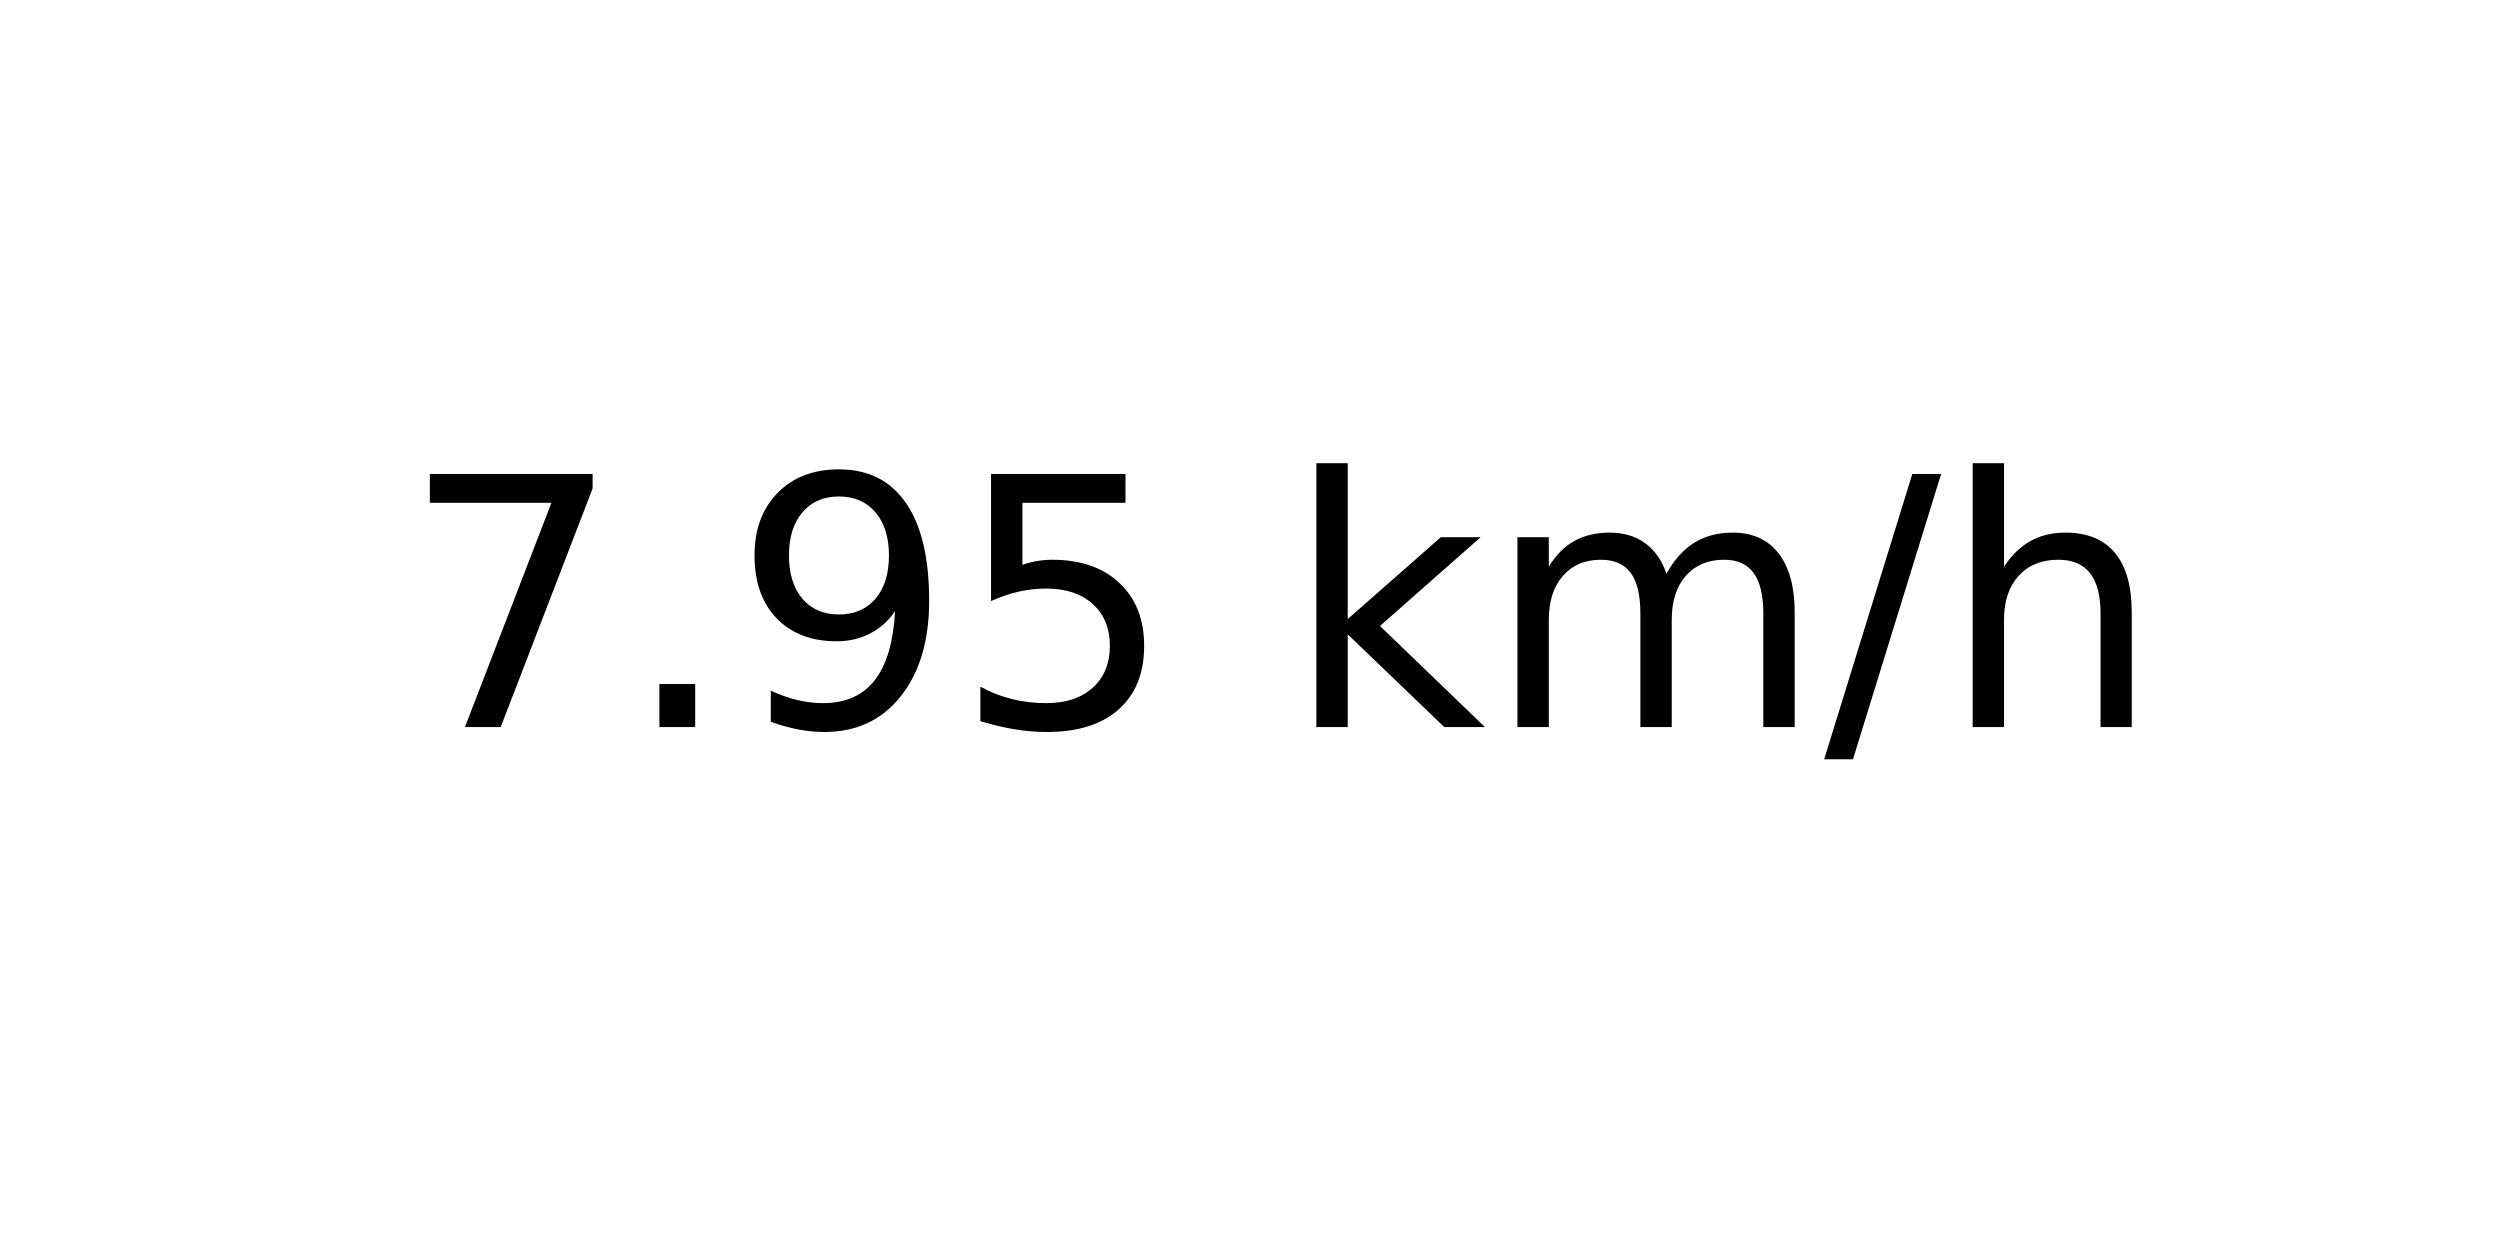
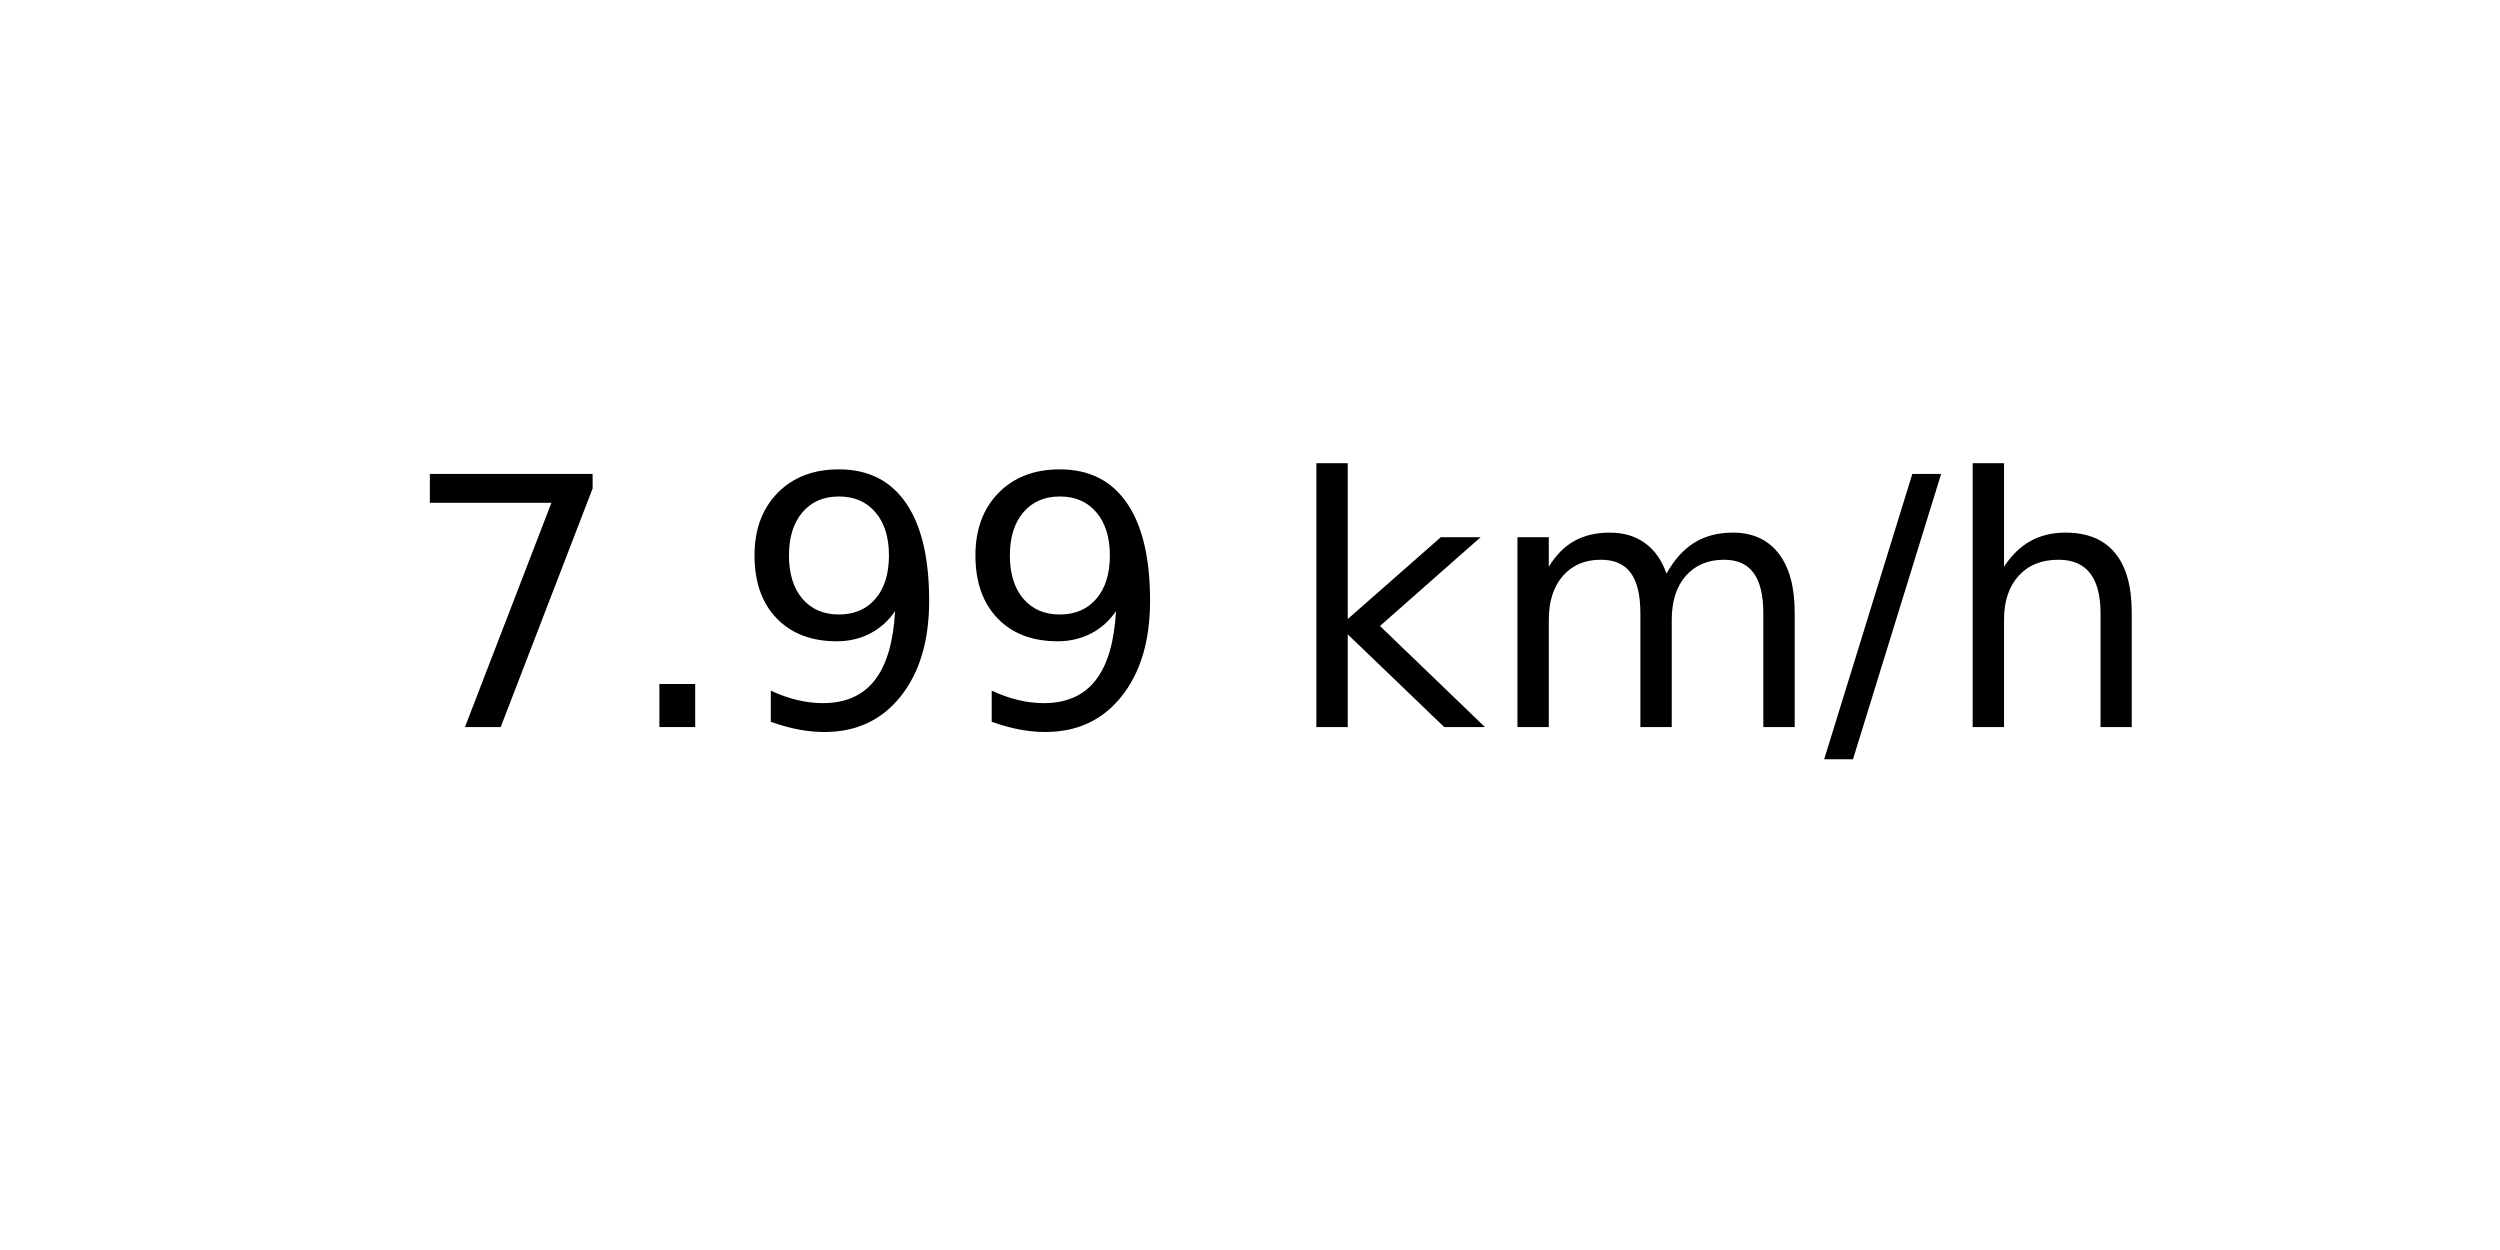
<svg xmlns="http://www.w3.org/2000/svg" xmlns:xlink="http://www.w3.org/1999/xlink" width="72pt" height="36pt" viewBox="0 0 72 36" version="1.1">
  <defs>
    <style type="text/css">*{stroke-linejoin: round; stroke-linecap: butt}</style>
  </defs>
  <g id="figure_1">
    <g id="axes_1">
      <g id="text_1">
        <g transform="translate(11.55937 20.93937) scale(0.1 -0.1)">
          <defs>
            <path id="DejaVuSans-37" d="M 525 4666  L 3525 4666  L 3525 4397  L 1831 0  L 1172 0  L 2766 4134  L 525 4134  L 525 4666  z " transform="scale(0.015625)" />
            <path id="DejaVuSans-2e" d="M 684 794  L 1344 794  L 1344 0  L 684 0  L 684 794  z " transform="scale(0.015625)" />
            <path id="DejaVuSans-39" d="M 703 97  L 703 672  Q 941 559 1184 500  Q 1428 441 1663 441  Q 2288 441 2617 861  Q 2947 1281 2994 2138  Q 2813 1869 2534 1725  Q 2256 1581 1919 1581  Q 1219 1581 811 2004  Q 403 2428 403 3163  Q 403 3881 828 4315  Q 1253 4750 1959 4750  Q 2769 4750 3195 4129  Q 3622 3509 3622 2328  Q 3622 1225 3098 567  Q 2575 -91 1691 -91  Q 1453 -91 1209 -44  Q 966 3 703 97  z M 1959 2075  Q 2384 2075 2632 2365  Q 2881 2656 2881 3163  Q 2881 3666 2632 3958  Q 2384 4250 1959 4250  Q 1534 4250 1286 3958  Q 1038 3666 1038 3163  Q 1038 2656 1286 2365  Q 1534 2075 1959 2075  z " transform="scale(0.015625)" />
-             <path id="DejaVuSans-35" d="M 691 4666  L 3169 4666  L 3169 4134  L 1269 4134  L 1269 2991  Q 1406 3038 1543 3061  Q 1681 3084 1819 3084  Q 2600 3084 3056 2656  Q 3513 2228 3513 1497  Q 3513 744 3044 326  Q 2575 -91 1722 -91  Q 1428 -91 1123 -41  Q 819 9 494 109  L 494 744  Q 775 591 1075 516  Q 1375 441 1709 441  Q 2250 441 2565 725  Q 2881 1009 2881 1497  Q 2881 1984 2565 2268  Q 2250 2553 1709 2553  Q 1456 2553 1204 2497  Q 953 2441 691 2322  L 691 4666  z " transform="scale(0.015625)" />
            <path id="DejaVuSans-20" transform="scale(0.015625)" />
            <path id="DejaVuSans-6b" d="M 581 4863  L 1159 4863  L 1159 1991  L 2875 3500  L 3609 3500  L 1753 1863  L 3688 0  L 2938 0  L 1159 1709  L 1159 0  L 581 0  L 581 4863  z " transform="scale(0.015625)" />
            <path id="DejaVuSans-6d" d="M 3328 2828  Q 3544 3216 3844 3400  Q 4144 3584 4550 3584  Q 5097 3584 5394 3201  Q 5691 2819 5691 2113  L 5691 0  L 5113 0  L 5113 2094  Q 5113 2597 4934 2840  Q 4756 3084 4391 3084  Q 3944 3084 3684 2787  Q 3425 2491 3425 1978  L 3425 0  L 2847 0  L 2847 2094  Q 2847 2600 2669 2842  Q 2491 3084 2119 3084  Q 1678 3084 1418 2786  Q 1159 2488 1159 1978  L 1159 0  L 581 0  L 581 3500  L 1159 3500  L 1159 2956  Q 1356 3278 1631 3431  Q 1906 3584 2284 3584  Q 2666 3584 2933 3390  Q 3200 3197 3328 2828  z " transform="scale(0.015625)" />
            <path id="DejaVuSans-2f" d="M 1625 4666  L 2156 4666  L 531 -594  L 0 -594  L 1625 4666  z " transform="scale(0.015625)" />
            <path id="DejaVuSans-68" d="M 3513 2113  L 3513 0  L 2938 0  L 2938 2094  Q 2938 2591 2744 2837  Q 2550 3084 2163 3084  Q 1697 3084 1428 2787  Q 1159 2491 1159 1978  L 1159 0  L 581 0  L 581 4863  L 1159 4863  L 1159 2956  Q 1366 3272 1645 3428  Q 1925 3584 2291 3584  Q 2894 3584 3203 3211  Q 3513 2838 3513 2113  z " transform="scale(0.015625)" />
          </defs>
          <use xlink:href="#DejaVuSans-37" />
          <use xlink:href="#DejaVuSans-2e" x="63.623" />
          <use xlink:href="#DejaVuSans-39" x="95.41" />
-           <use xlink:href="#DejaVuSans-35" x="159.033" />
+           <use xlink:href="#DejaVuSans-39" x="159.033" />
          <use xlink:href="#DejaVuSans-20" x="222.656" />
          <use xlink:href="#DejaVuSans-6b" x="254.443" />
          <use xlink:href="#DejaVuSans-6d" x="312.354" />
          <use xlink:href="#DejaVuSans-2f" x="409.766" />
          <use xlink:href="#DejaVuSans-68" x="443.457" />
        </g>
      </g>
    </g>
  </g>
</svg>
